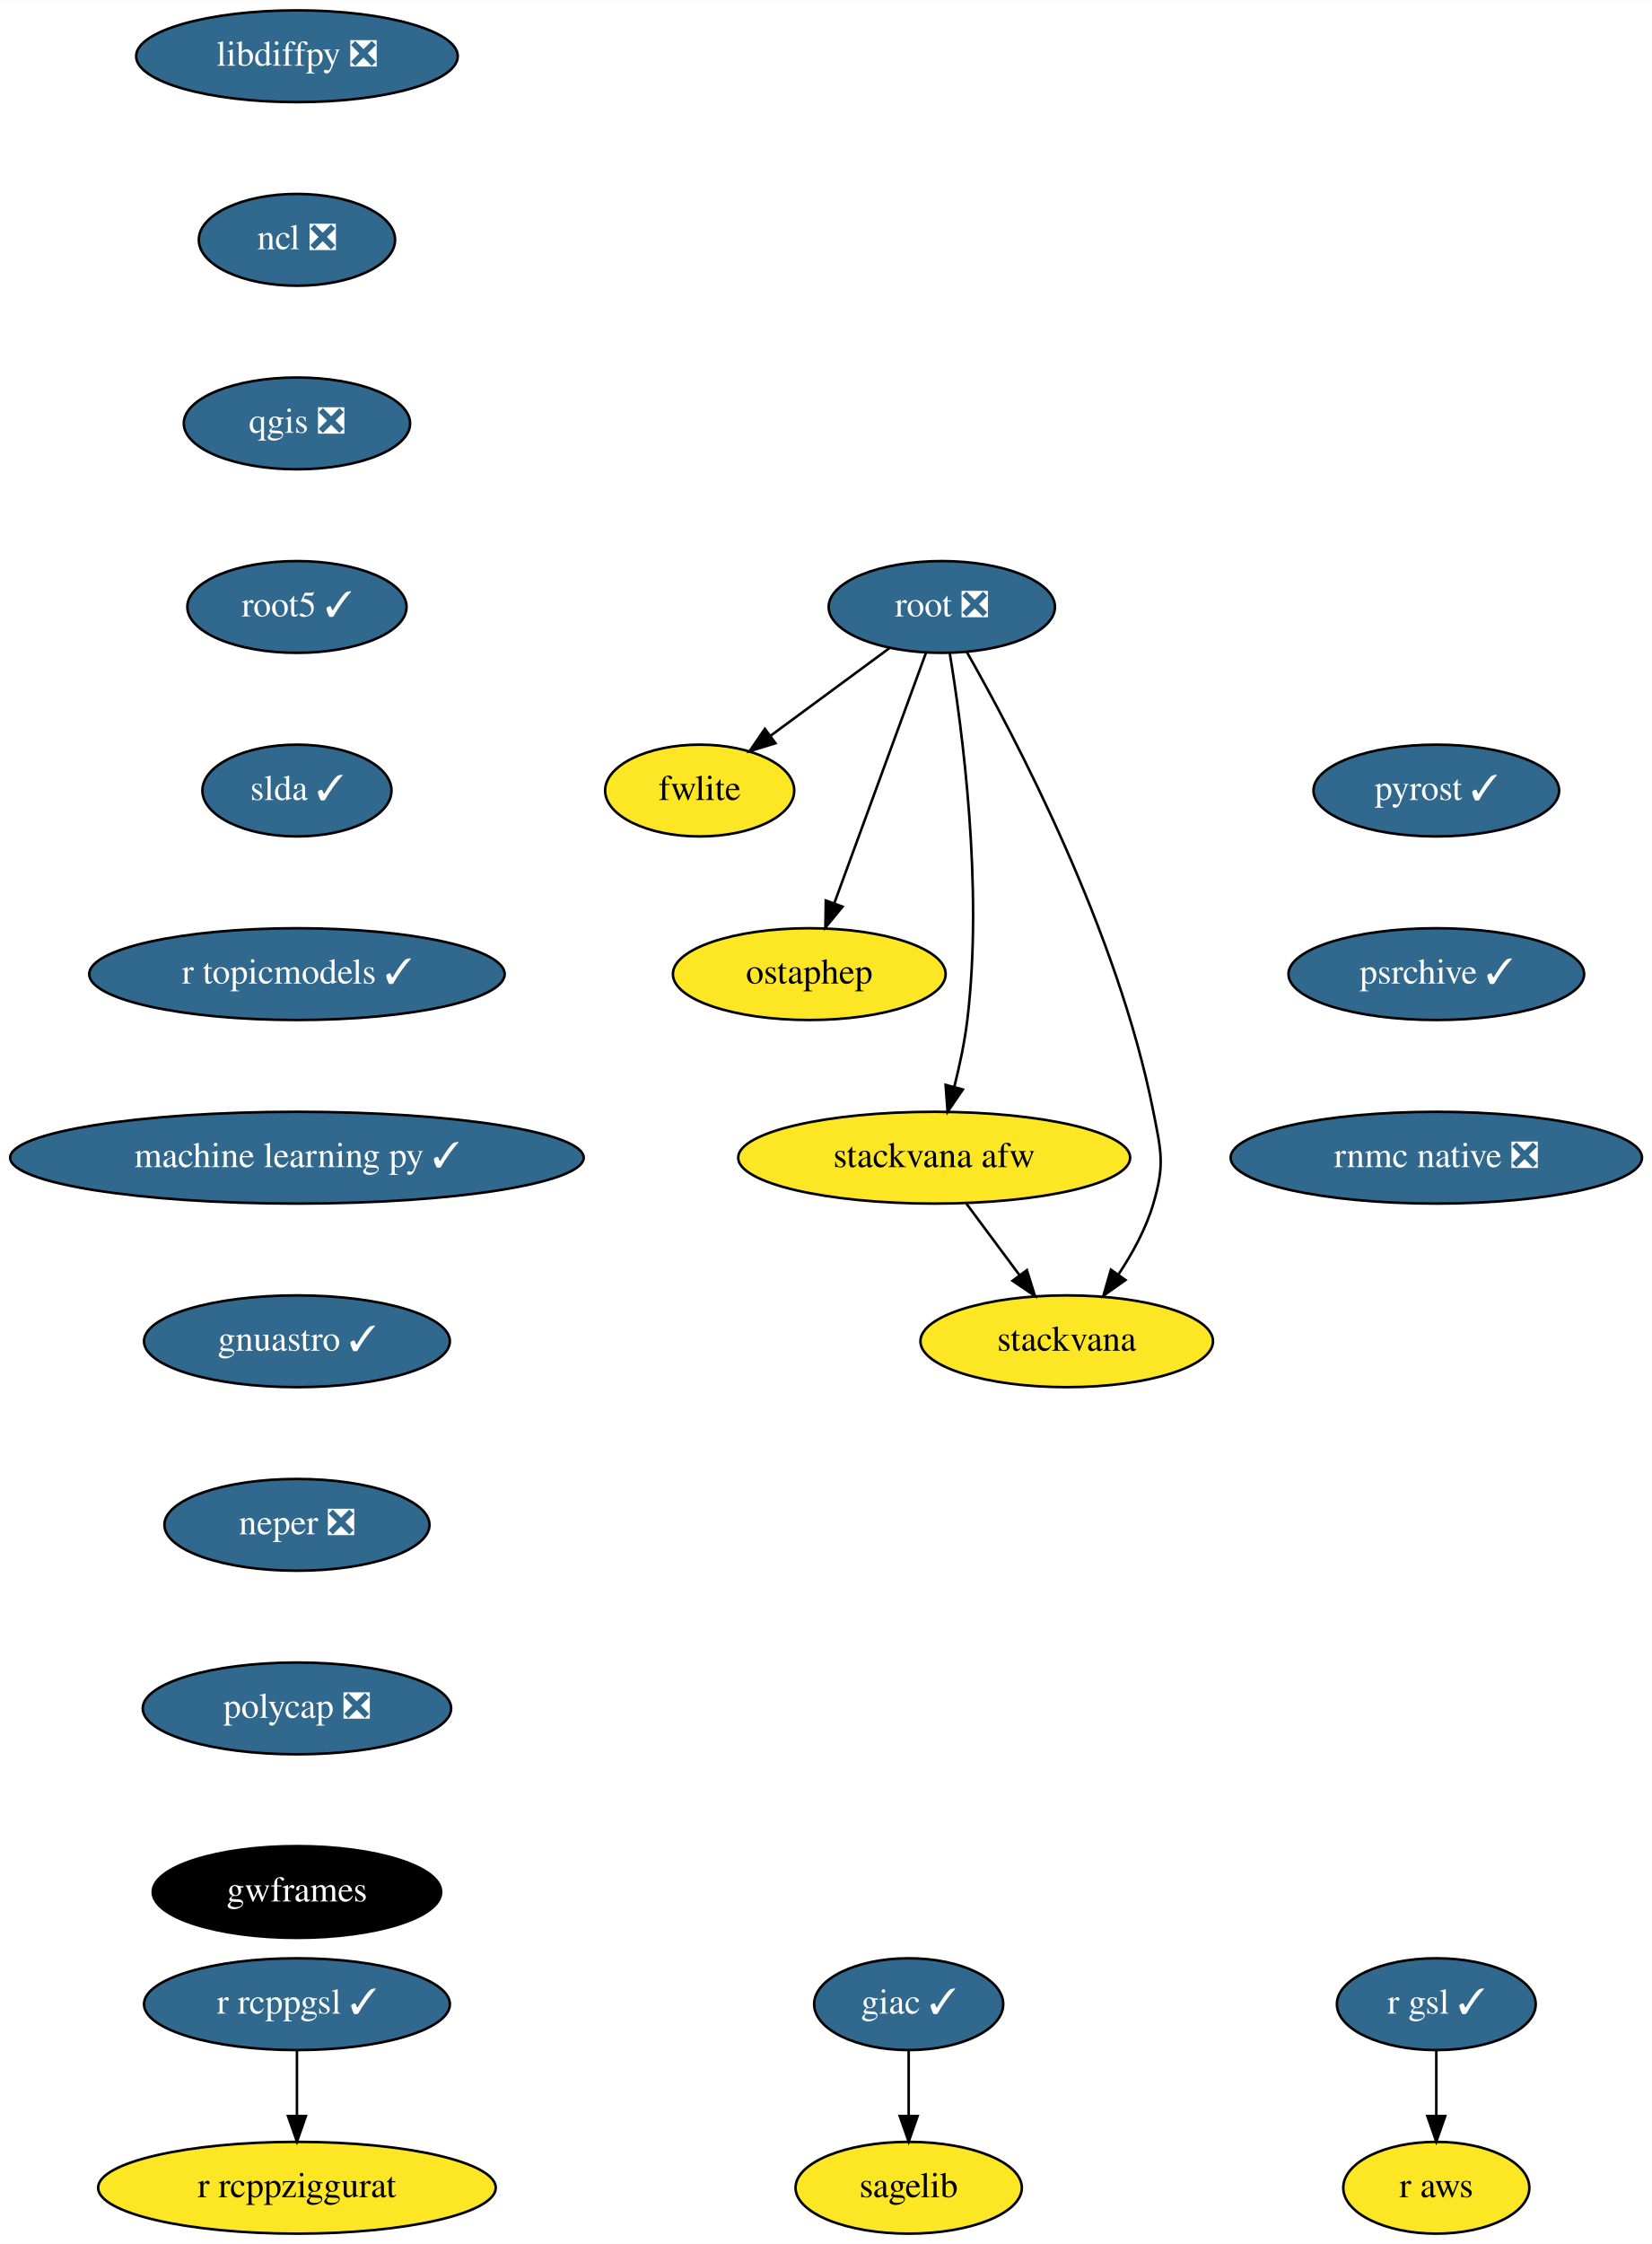
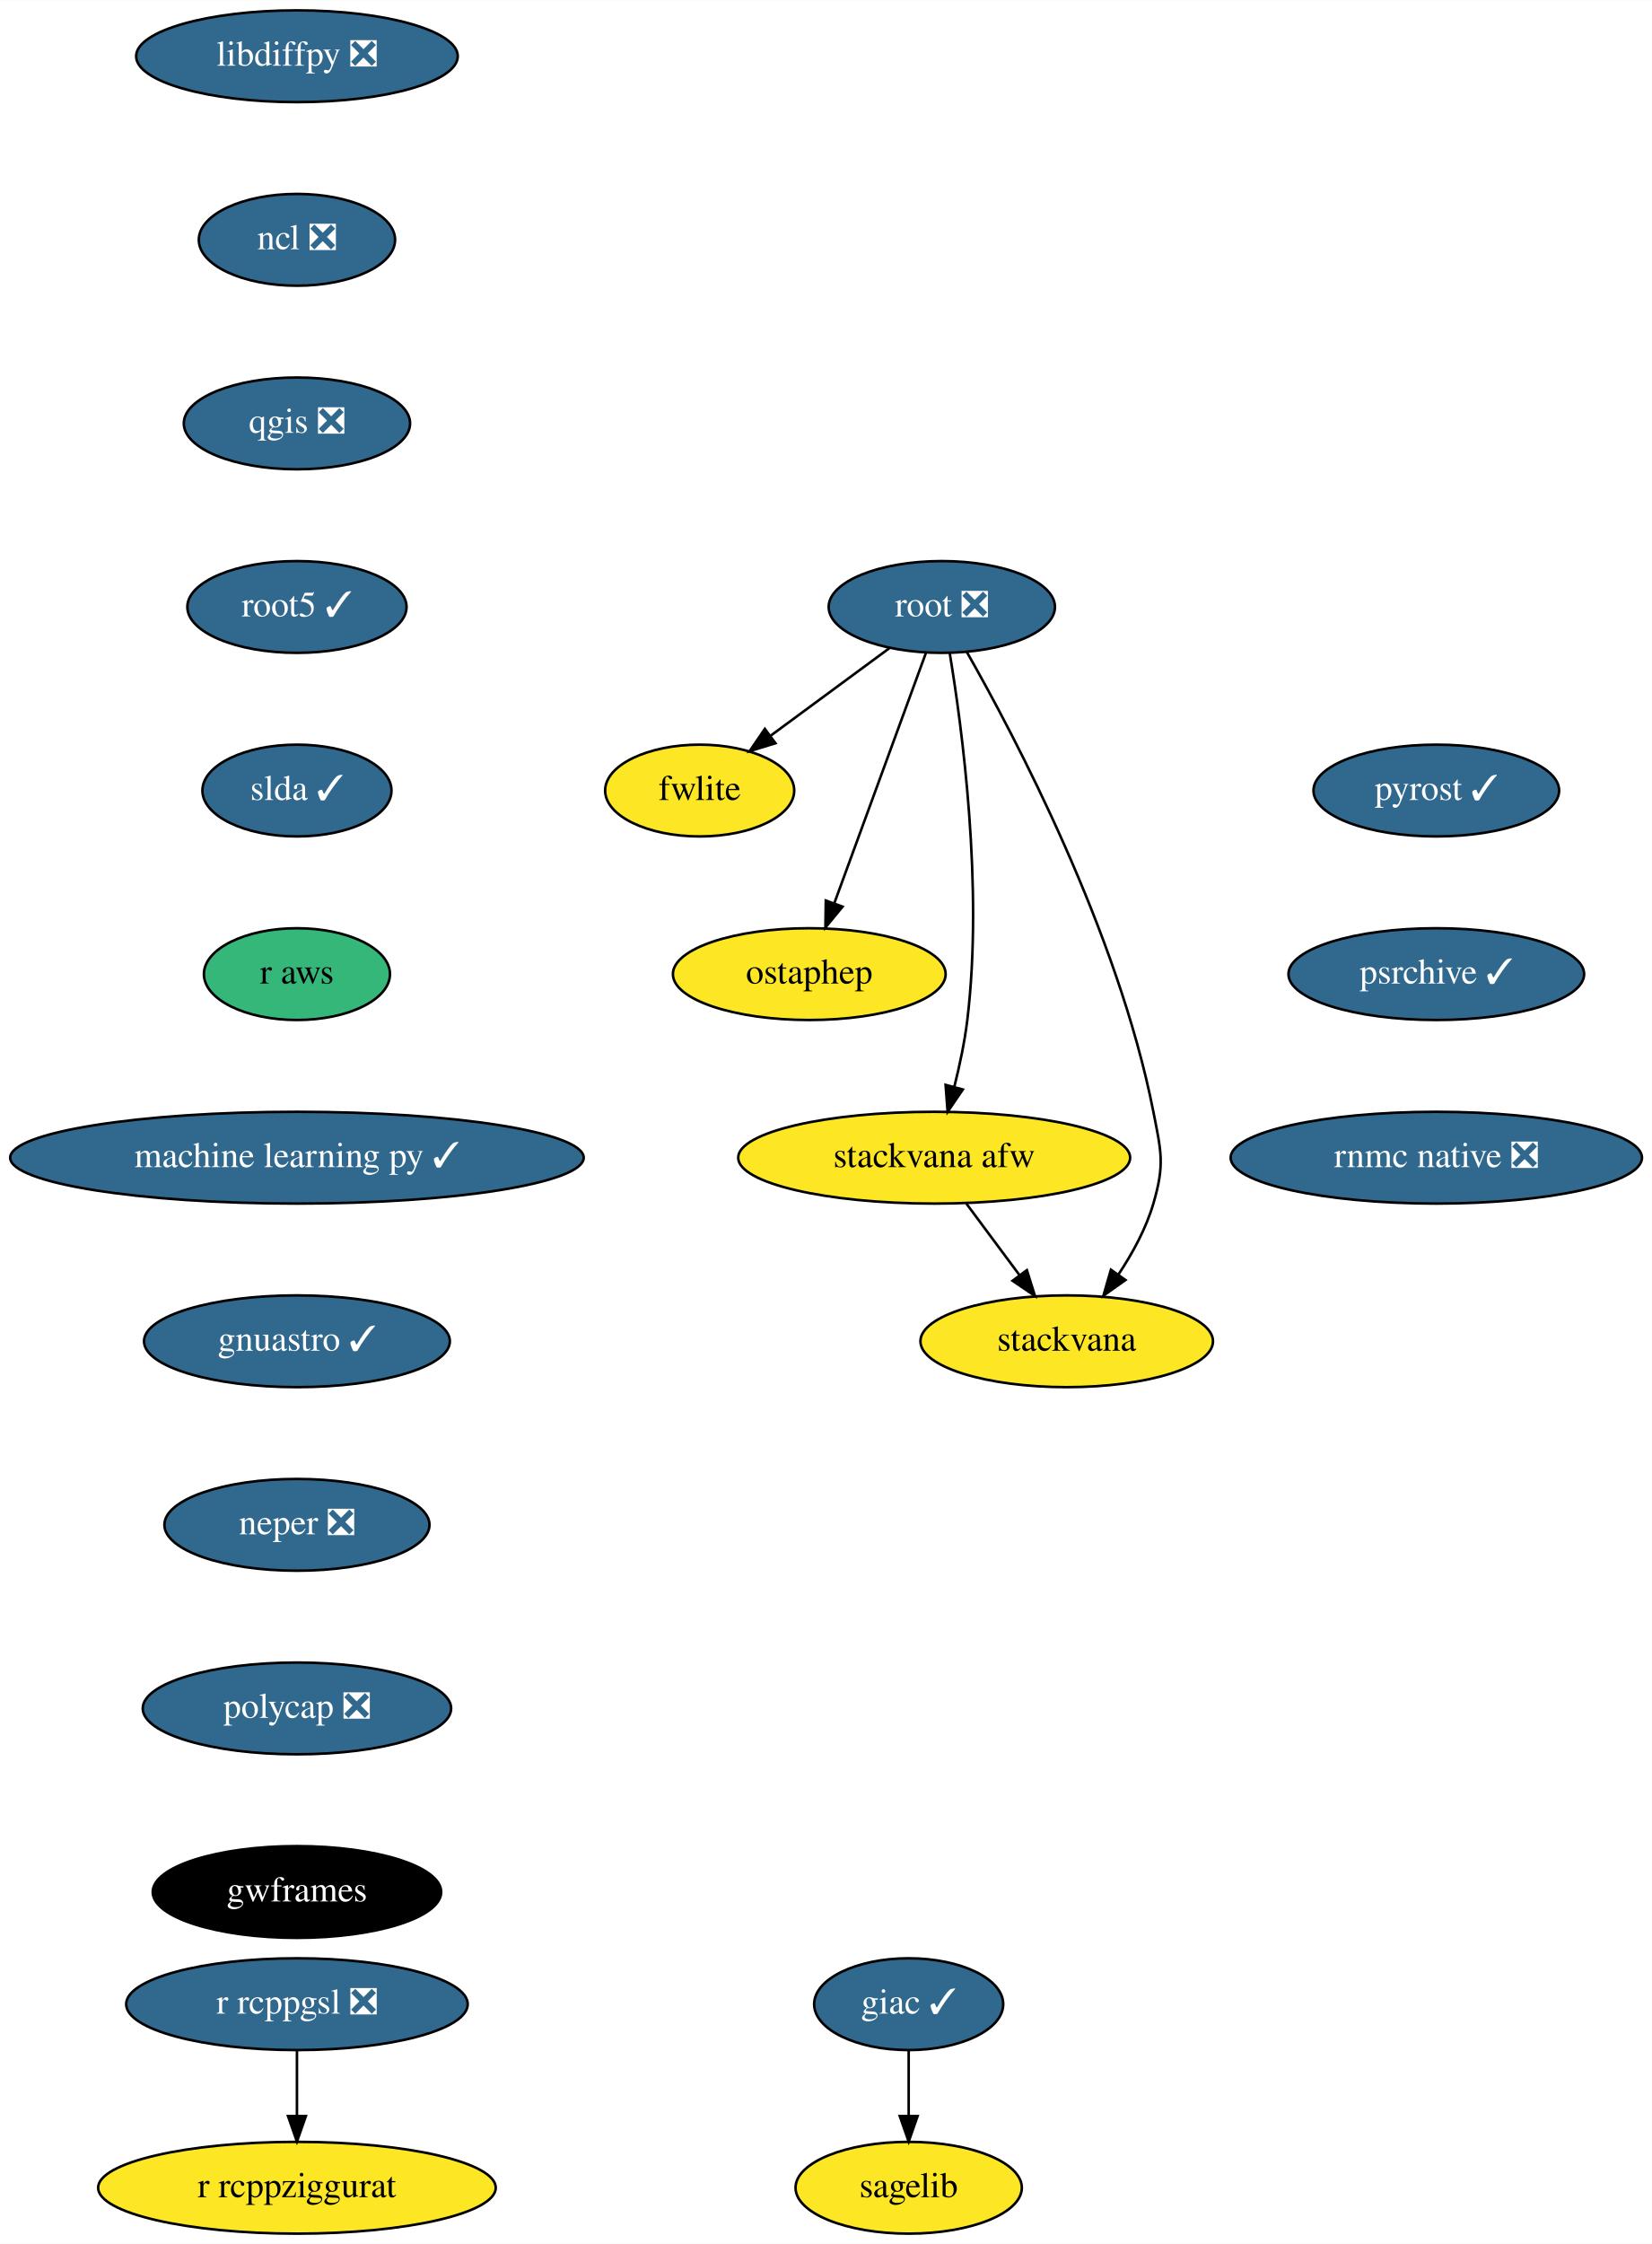
<svg xmlns="http://www.w3.org/2000/svg" xmlns:xlink="http://www.w3.org/1999/xlink" width="648pt" height="880pt" viewBox="0.00 0.00 648.09 880.00">
  <g id="graph0" class="graph" transform="scale(1 1) rotate(0) translate(4 876)">
    <polygon fill="white" stroke="transparent" points="-4,4 -4,-876 644.09,-876 644.09,4 -4,4" />
    <g id="node1" class="node">
      <g id="a_node1">
        <a xlink:href="https://github.com/conda-forge/giac-feedstock/pull/27" xlink:title="giac ✓">
          <ellipse fill="#31688e" stroke="black" cx="352.5" cy="-90" rx="37.09" ry="18" />
          <text text-anchor="middle" x="352.5" y="-86.3" font-family="Times,serif" font-size="14.00" fill="white">giac ✓</text>
        </a>
      </g>
    </g>
    <g id="node2" class="node">
      <g id="a_node2">
        <a xlink:href="https://github.com/conda-forge/sagelib-feedstock" xlink:title="sagelib">
          <ellipse fill="#fde725" stroke="black" cx="352.5" cy="-18" rx="44.39" ry="18" />
          <text text-anchor="middle" x="352.5" y="-14.3" font-family="Times,serif" font-size="14.00">sagelib</text>
        </a>
      </g>
    </g>
    <g id="edge1" class="edge">
      <path fill="none" stroke="black" d="M352.5,-71.7C352.5,-63.98 352.5,-54.71 352.5,-46.11" />
      <polygon fill="black" stroke="black" points="356,-46.1 352.5,-36.1 349,-46.1 356,-46.1" />
    </g>
    <g id="node3" class="node">
      <g id="a_node3">
        <a xlink:href="https://github.com/conda-forge/libdiffpy-feedstock/pull/8" xlink:title="libdiffpy ❎">
          <ellipse fill="#31688e" stroke="black" cx="112.5" cy="-854" rx="63.09" ry="18" />
          <text text-anchor="middle" x="112.5" y="-850.3" font-family="Times,serif" font-size="14.00" fill="white">libdiffpy ❎</text>
        </a>
      </g>
    </g>
    <g id="node4" class="node">
      <g id="a_node4">
        <a xlink:href="https://github.com/conda-forge/ncl-feedstock/pull/92" xlink:title="ncl ❎">
          <ellipse fill="#31688e" stroke="black" cx="112.5" cy="-782" rx="38.5" ry="18" />
          <text text-anchor="middle" x="112.5" y="-778.3" font-family="Times,serif" font-size="14.00" fill="white">ncl ❎</text>
        </a>
      </g>
    </g>
    <g id="node5" class="node">
      <g id="a_node5">
        <a xlink:href="https://github.com/conda-forge/qgis-feedstock/pull/198" xlink:title="qgis ❎">
          <ellipse fill="#31688e" stroke="black" cx="112.5" cy="-710" rx="44.39" ry="18" />
          <text text-anchor="middle" x="112.5" y="-706.3" font-family="Times,serif" font-size="14.00" fill="white">qgis ❎</text>
        </a>
      </g>
    </g>
    <g id="node6" class="node">
      <g id="a_node6">
        <a xlink:href="https://github.com/conda-forge/root5-feedstock/pull/29" xlink:title="root5 ✓">
          <ellipse fill="#31688e" stroke="black" cx="112.5" cy="-638" rx="43" ry="18" />
          <text text-anchor="middle" x="112.5" y="-634.3" font-family="Times,serif" font-size="14.00" fill="white">root5 ✓</text>
        </a>
      </g>
    </g>
-     <g id="node11" class="node">
-       <g id="a_node11">
+     <g id="node9" class="node">
+       <g id="a_node9">
        <a xlink:href="https://github.com/conda-forge/slda-feedstock/pull/14" xlink:title="slda ✓">
          <ellipse fill="#31688e" stroke="black" cx="112.5" cy="-566" rx="37.09" ry="18" />
          <text text-anchor="middle" x="112.5" y="-562.3" font-family="Times,serif" font-size="14.00" fill="white">slda ✓</text>
        </a>
      </g>
    </g>
    <g id="node7" class="node">
      <g id="a_node7">
-         <a xlink:href="https://github.com/conda-forge/r-gsl-feedstock/pull/15" xlink:title="r gsl ✓">
-           <ellipse fill="#31688e" stroke="black" cx="559.5" cy="-90" rx="39" ry="18" />
-           <text text-anchor="middle" x="559.5" y="-86.3" font-family="Times,serif" font-size="14.00" fill="white">r gsl ✓</text>
+         <a xlink:href="https://github.com/conda-forge/r-rcppgsl-feedstock/pull/15" xlink:title="r rcppgsl ❎">
+           <ellipse fill="#31688e" stroke="black" cx="112.5" cy="-90" rx="67" ry="18" />
+           <text text-anchor="middle" x="112.5" y="-86.3" font-family="Times,serif" font-size="14.00" fill="white">r rcppgsl ❎</text>
        </a>
      </g>
    </g>
    <g id="node8" class="node">
      <g id="a_node8">
-         <a xlink:href="https://github.com/conda-forge/r-aws-feedstock" xlink:title="r aws">
-           <ellipse fill="#fde725" stroke="black" cx="559.5" cy="-18" rx="36.5" ry="18" />
-           <text text-anchor="middle" x="559.5" y="-14.3" font-family="Times,serif" font-size="14.00">r aws</text>
-         </a>
-       </g>
-     </g>
-     <g id="edge5" class="edge">
-       <path fill="none" stroke="black" d="M559.5,-71.7C559.5,-63.98 559.5,-54.71 559.5,-46.11" />
-       <polygon fill="black" stroke="black" points="563,-46.1 559.5,-36.1 556,-46.1 563,-46.1" />
-     </g>
-     <g id="node9" class="node">
-       <g id="a_node9">
-         <a xlink:href="https://github.com/conda-forge/r-rcppgsl-feedstock/pull/15" xlink:title="r rcppgsl ✓">
-           <ellipse fill="#31688e" stroke="black" cx="112.5" cy="-90" rx="60" ry="18" />
-           <text text-anchor="middle" x="112.5" y="-86.3" font-family="Times,serif" font-size="14.00" fill="white">r rcppgsl ✓</text>
-         </a>
-       </g>
-     </g>
-     <g id="node10" class="node">
-       <g id="a_node10">
        <a xlink:href="https://github.com/conda-forge/r-rcppziggurat-feedstock" xlink:title="r rcppziggurat">
          <ellipse fill="#fde725" stroke="black" cx="112.5" cy="-18" rx="78" ry="18" />
          <text text-anchor="middle" x="112.5" y="-14.3" font-family="Times,serif" font-size="14.00">r rcppziggurat</text>
        </a>
      </g>
    </g>
-     <g id="edge6" class="edge">
+     <g id="edge5" class="edge">
      <path fill="none" stroke="black" d="M112.5,-71.7C112.5,-63.98 112.5,-54.71 112.5,-46.11" />
      <polygon fill="black" stroke="black" points="116,-46.1 112.5,-36.1 109,-46.1 116,-46.1" />
    </g>
-     <g id="node12" class="node">
-       <g id="a_node12">
-         <a xlink:href="https://github.com/conda-forge/r-topicmodels-feedstock/pull/13" xlink:title="r topicmodels ✓">
-           <ellipse fill="#31688e" stroke="black" cx="112.5" cy="-494" rx="81.49" ry="18" />
-           <text text-anchor="middle" x="112.5" y="-490.3" font-family="Times,serif" font-size="14.00" fill="white">r topicmodels ✓</text>
-         </a>
-       </g>
-     </g>
-     <g id="node13" class="node">
-       <g id="a_node13">
+     <g id="node10" class="node">
+       <g id="a_node10">
+         <a xlink:href="https://github.com/conda-forge/r-aws-feedstock" xlink:title="r aws">
+           <ellipse fill="#35b779" stroke="black" cx="112.5" cy="-494" rx="36.5" ry="18" />
+           <text text-anchor="middle" x="112.5" y="-490.3" font-family="Times,serif" font-size="14.00">r aws</text>
+         </a>
+       </g>
+     </g>
+     <g id="node11" class="node">
+       <g id="a_node11">
        <a xlink:href="https://github.com/conda-forge/machine-learning-py-feedstock/pull/8" xlink:title="machine learning py ✓">
          <ellipse fill="#31688e" stroke="black" cx="112.5" cy="-422" rx="112.5" ry="18" />
          <text text-anchor="middle" x="112.5" y="-418.3" font-family="Times,serif" font-size="14.00" fill="white">machine learning py ✓</text>
        </a>
      </g>
    </g>
-     <g id="node19" class="node">
-       <g id="a_node19">
+     <g id="node17" class="node">
+       <g id="a_node17">
        <a xlink:href="https://github.com/conda-forge/gnuastro-feedstock/pull/10" xlink:title="gnuastro ✓">
          <ellipse fill="#31688e" stroke="black" cx="112.5" cy="-350" rx="60" ry="18" />
          <text text-anchor="middle" x="112.5" y="-346.3" font-family="Times,serif" font-size="14.00" fill="white">gnuastro ✓</text>
        </a>
      </g>
    </g>
-     <g id="node14" class="node">
-       <g id="a_node14">
+     <g id="node12" class="node">
+       <g id="a_node12">
        <a xlink:href="https://github.com/conda-forge/root-feedstock/pull/141" xlink:title="root ❎">
          <ellipse fill="#31688e" stroke="black" cx="365.5" cy="-638" rx="44.39" ry="18" />
          <text text-anchor="middle" x="365.5" y="-634.3" font-family="Times,serif" font-size="14.00" fill="white">root ❎</text>
        </a>
      </g>
    </g>
-     <g id="node15" class="node">
-       <g id="a_node15">
+     <g id="node13" class="node">
+       <g id="a_node13">
        <a xlink:href="https://github.com/conda-forge/fwlite-feedstock" xlink:title="fwlite">
          <ellipse fill="#fde725" stroke="black" cx="270.5" cy="-566" rx="37.09" ry="18" />
          <text text-anchor="middle" x="270.5" y="-562.3" font-family="Times,serif" font-size="14.00">fwlite</text>
        </a>
      </g>
    </g>
-     <g id="edge10" class="edge">
+     <g id="edge9" class="edge">
      <path fill="none" stroke="black" d="M344.89,-621.81C331.29,-611.79 313.32,-598.55 298.44,-587.59" />
      <polygon fill="black" stroke="black" points="300.23,-584.56 290.1,-581.44 296.07,-590.19 300.23,-584.56" />
    </g>
-     <g id="node16" class="node">
-       <g id="a_node16">
+     <g id="node14" class="node">
+       <g id="a_node14">
        <a xlink:href="https://github.com/conda-forge/ostaphep-feedstock" xlink:title="ostaphep">
          <ellipse fill="#fde725" stroke="black" cx="313.5" cy="-494" rx="53.5" ry="18" />
          <text text-anchor="middle" x="313.5" y="-490.3" font-family="Times,serif" font-size="14.00">ostaphep</text>
        </a>
      </g>
    </g>
-     <g id="edge11" class="edge">
+     <g id="edge10" class="edge">
      <path fill="none" stroke="black" d="M359.33,-620.15C350.43,-595.84 333.88,-550.66 323.3,-521.75" />
      <polygon fill="black" stroke="black" points="326.55,-520.45 319.82,-512.27 319.98,-522.86 326.55,-520.45" />
    </g>
-     <g id="node17" class="node">
-       <g id="a_node17">
+     <g id="node15" class="node">
+       <g id="a_node15">
        <a xlink:href="https://github.com/conda-forge/stackvana-afw-feedstock" xlink:title="stackvana afw">
          <ellipse fill="#fde725" stroke="black" cx="362.5" cy="-422" rx="76.89" ry="18" />
          <text text-anchor="middle" x="362.5" y="-418.3" font-family="Times,serif" font-size="14.00">stackvana afw</text>
        </a>
      </g>
    </g>
-     <g id="edge12" class="edge">
+     <g id="edge11" class="edge">
      <path fill="none" stroke="black" d="M368.58,-620.02C373.46,-590.6 381.82,-528.27 375.5,-476 374.46,-467.4 372.51,-458.19 370.42,-449.89" />
      <polygon fill="black" stroke="black" points="373.74,-448.75 367.77,-439.99 366.98,-450.56 373.74,-448.75" />
    </g>
-     <g id="node18" class="node">
-       <g id="a_node18">
+     <g id="node16" class="node">
+       <g id="a_node16">
        <a xlink:href="https://github.com/conda-forge/stackvana-feedstock" xlink:title="stackvana">
          <ellipse fill="#fde725" stroke="black" cx="414.5" cy="-350" rx="57.39" ry="18" />
          <text text-anchor="middle" x="414.5" y="-346.3" font-family="Times,serif" font-size="14.00">stackvana</text>
        </a>
      </g>
    </g>
-     <g id="edge13" class="edge">
+     <g id="edge12" class="edge">
      <path fill="none" stroke="black" d="M375.3,-620.36C394.1,-587.35 434.59,-510.64 448.5,-440 451.59,-424.3 453,-419.35 448.5,-404 445.62,-394.19 440.31,-384.47 434.73,-376.09" />
      <polygon fill="black" stroke="black" points="437.55,-374.02 428.9,-367.9 431.84,-378.07 437.55,-374.02" />
    </g>
-     <g id="edge14" class="edge">
+     <g id="edge13" class="edge">
      <path fill="none" stroke="black" d="M375.09,-404.05C381.35,-395.63 389.04,-385.28 395.95,-375.97" />
      <polygon fill="black" stroke="black" points="398.87,-377.9 402.03,-367.79 393.26,-373.73 398.87,-377.9" />
    </g>
-     <g id="node20" class="node">
-       <g id="a_node20">
+     <g id="node18" class="node">
+       <g id="a_node18">
        <a xlink:href="https://github.com/conda-forge/neper-feedstock/pull/11" xlink:title="neper ❎">
          <ellipse fill="#31688e" stroke="black" cx="112.5" cy="-278" rx="52" ry="18" />
          <text text-anchor="middle" x="112.5" y="-274.3" font-family="Times,serif" font-size="14.00" fill="white">neper ❎</text>
        </a>
      </g>
    </g>
-     <g id="node21" class="node">
-       <g id="a_node21">
+     <g id="node19" class="node">
+       <g id="a_node19">
        <a xlink:href="https://github.com/conda-forge/polycap-feedstock/pull/9" xlink:title="polycap ❎">
          <ellipse fill="#31688e" stroke="black" cx="112.5" cy="-206" rx="60.5" ry="18" />
          <text text-anchor="middle" x="112.5" y="-202.3" font-family="Times,serif" font-size="14.00" fill="white">polycap ❎</text>
        </a>
      </g>
    </g>
-     <g id="node22" class="node">
-       <g id="a_node22">
+     <g id="node20" class="node">
+       <g id="a_node20">
        <a xlink:href="https://github.com/conda-forge/gwframes-feedstock" xlink:title="gwframes">
          <ellipse fill="#000000" stroke="black" cx="112.5" cy="-134" rx="56.59" ry="18" />
          <text text-anchor="middle" x="112.5" y="-130.3" font-family="Times,serif" font-size="14.00" fill="white">gwframes</text>
        </a>
      </g>
    </g>
-     <g id="node23" class="node">
-       <g id="a_node23">
+     <g id="node21" class="node">
+       <g id="a_node21">
        <a xlink:href="https://github.com/conda-forge/pyrost-feedstock/pull/17" xlink:title="pyrost ✓">
          <ellipse fill="#31688e" stroke="black" cx="559.5" cy="-566" rx="48.19" ry="18" />
          <text text-anchor="middle" x="559.5" y="-562.3" font-family="Times,serif" font-size="14.00" fill="white">pyrost ✓</text>
        </a>
      </g>
    </g>
-     <g id="node24" class="node">
-       <g id="a_node24">
+     <g id="node22" class="node">
+       <g id="a_node22">
        <a xlink:href="https://github.com/conda-forge/psrchive-feedstock/pull/15" xlink:title="psrchive ✓">
          <ellipse fill="#31688e" stroke="black" cx="559.5" cy="-494" rx="58" ry="18" />
          <text text-anchor="middle" x="559.5" y="-490.3" font-family="Times,serif" font-size="14.00" fill="white">psrchive ✓</text>
        </a>
      </g>
    </g>
-     <g id="node25" class="node">
-       <g id="a_node25">
+     <g id="node23" class="node">
+       <g id="a_node23">
        <a xlink:href="https://github.com/conda-forge/rnmc-native-feedstock/pull/7" xlink:title="rnmc native ❎">
          <ellipse fill="#31688e" stroke="black" cx="559.5" cy="-422" rx="80.69" ry="18" />
          <text text-anchor="middle" x="559.5" y="-418.3" font-family="Times,serif" font-size="14.00" fill="white">rnmc native ❎</text>
        </a>
      </g>
    </g>
  </g>
</svg>
